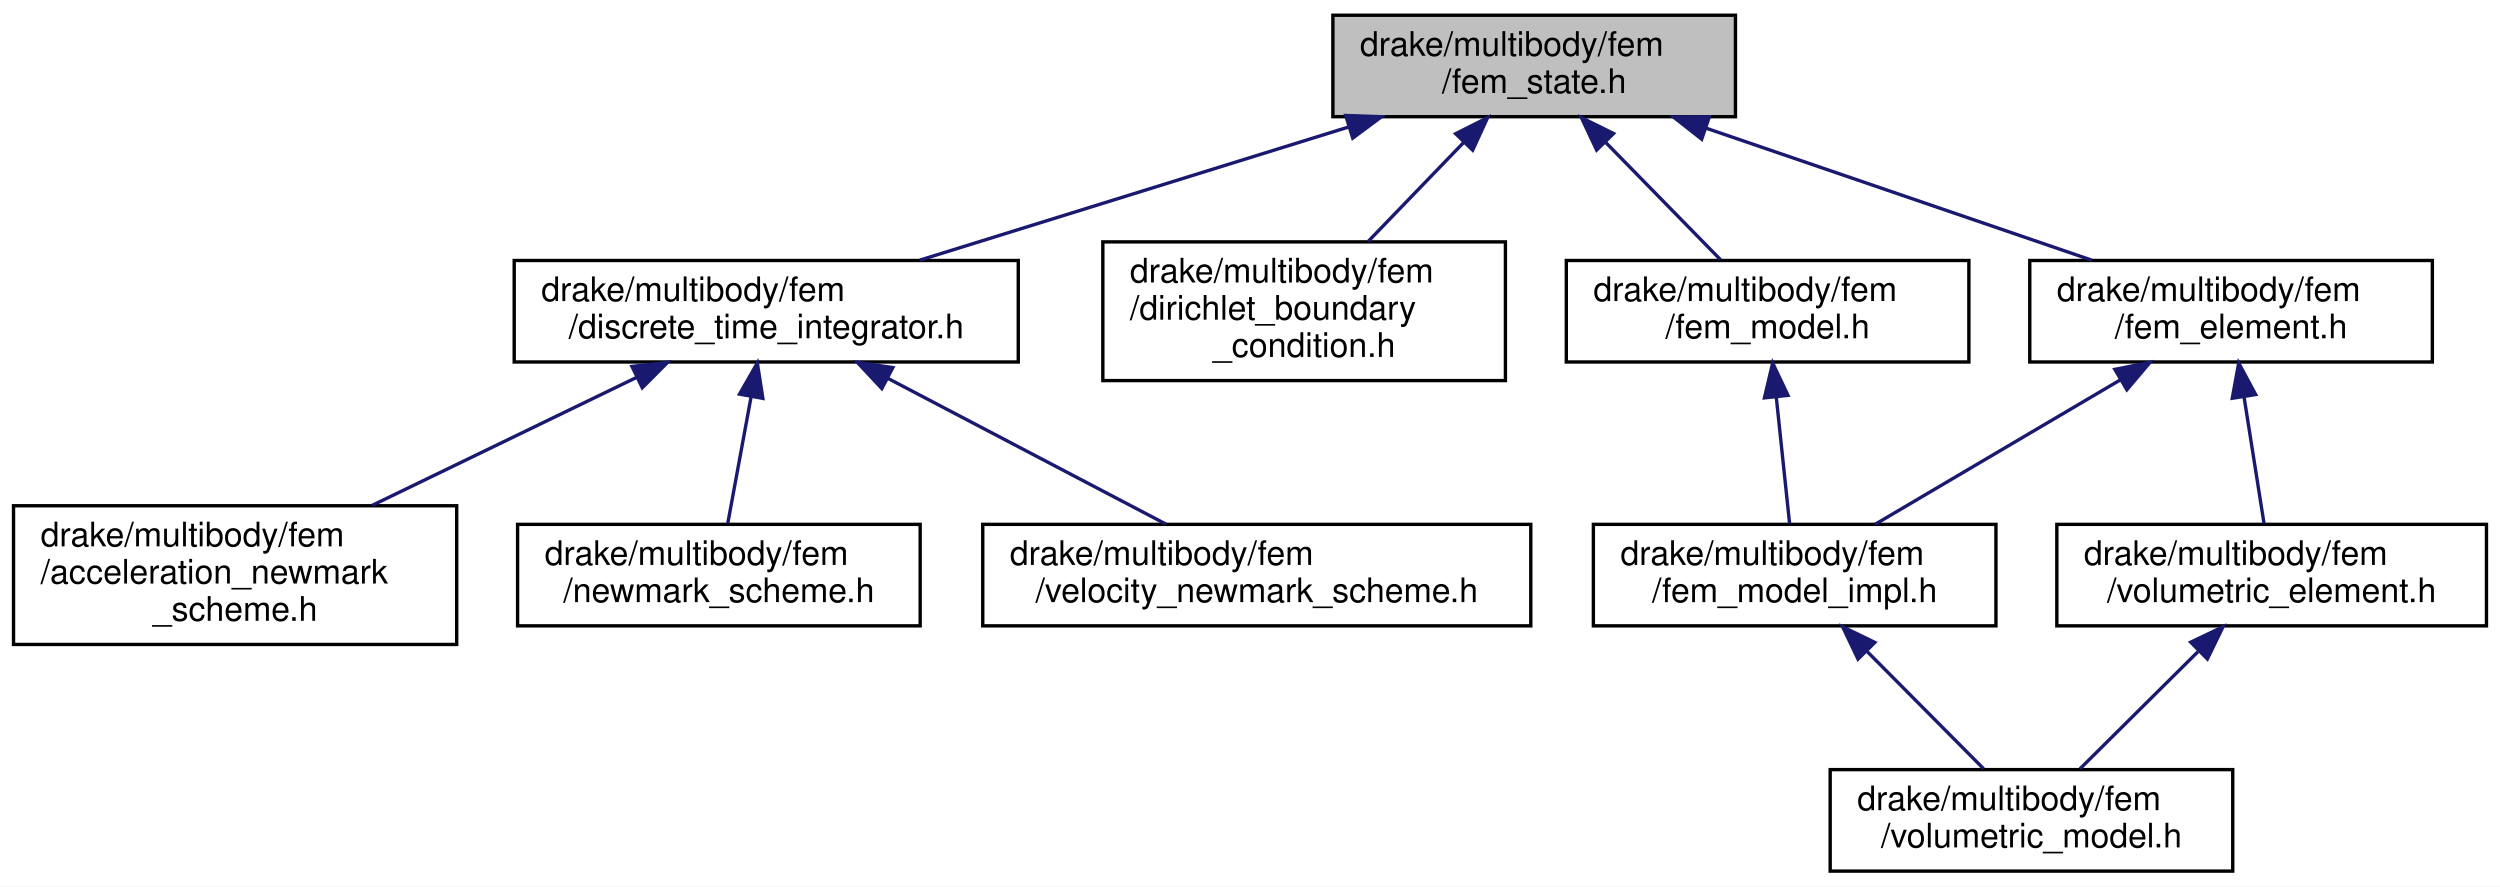
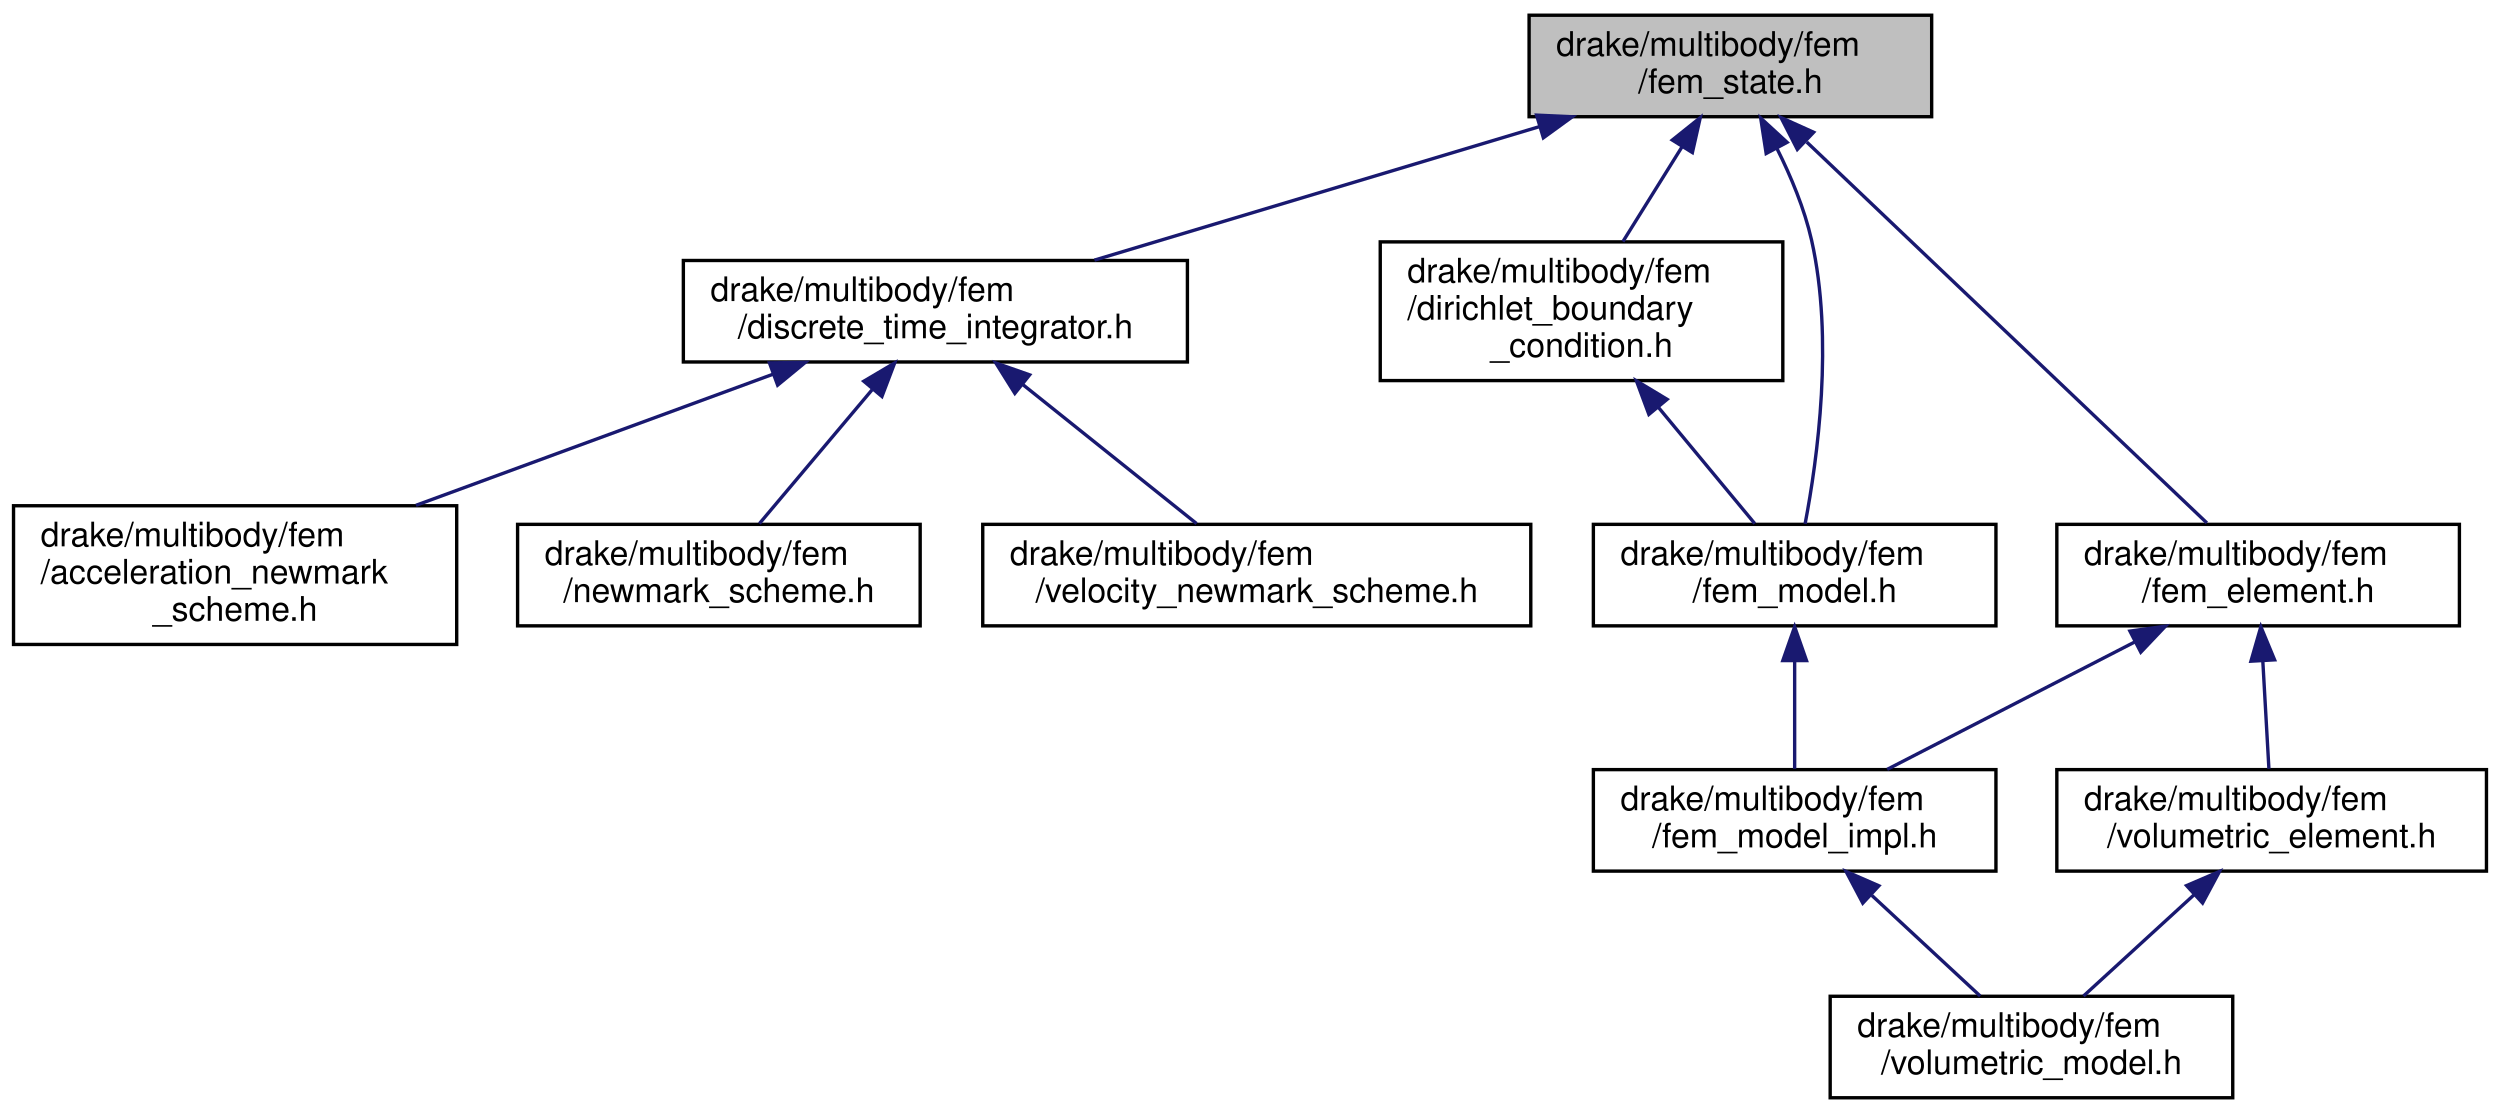
- <svg xmlns="http://www.w3.org/2000/svg" xmlns:xlink="http://www.w3.org/1999/xlink" width="739pt" height="262pt" viewBox="0.00 0.00 739.00 262.00">
-   <g id="graph0" class="graph" transform="scale(1 1) rotate(0) translate(4 258)">
-     <polygon fill="white" stroke="transparent" points="-4,4 -4,-258 735,-258 735,4 -4,4" />
+ <svg xmlns="http://www.w3.org/2000/svg" xmlns:xlink="http://www.w3.org/1999/xlink" width="739pt" height="329pt" viewBox="0.00 0.00 739.00 329.00">
+   <g id="graph0" class="graph" transform="scale(1 1) rotate(0) translate(4 325)">
+     <polygon fill="white" stroke="transparent" points="-4,4 -4,-325 735,-325 735,4 -4,4" />
    <g id="node1" class="node">
      <g id="a_node1">
        <a xlink:title=" ">
-           <polygon fill="#bfbfbf" stroke="black" points="390,-223.5 390,-253.5 509,-253.5 509,-223.5 390,-223.5" />
-           <text text-anchor="start" x="398" y="-241.5" font-family="Helvetica,sans-Serif" font-size="10.00">drake/multibody/fem</text>
-           <text text-anchor="middle" x="449.5" y="-230.5" font-family="Helvetica,sans-Serif" font-size="10.00">/fem_state.h</text>
+           <polygon fill="#bfbfbf" stroke="black" points="448,-290.5 448,-320.5 567,-320.5 567,-290.5 448,-290.5" />
+           <text text-anchor="start" x="456" y="-308.5" font-family="Helvetica,sans-Serif" font-size="10.00">drake/multibody/fem</text>
+           <text text-anchor="middle" x="507.5" y="-297.5" font-family="Helvetica,sans-Serif" font-size="10.00">/fem_state.h</text>
        </a>
      </g>
    </g>
    <g id="node2" class="node">
      <g id="a_node2">
        <a xlink:href="discrete__time__integrator_8h.html" target="_top" xlink:title=" ">
-           <polygon fill="white" stroke="black" points="148,-151 148,-181 297,-181 297,-151 148,-151" />
-           <text text-anchor="start" x="156" y="-169" font-family="Helvetica,sans-Serif" font-size="10.00">drake/multibody/fem</text>
-           <text text-anchor="middle" x="222.5" y="-158" font-family="Helvetica,sans-Serif" font-size="10.00">/discrete_time_integrator.h</text>
+           <polygon fill="white" stroke="black" points="198,-218 198,-248 347,-248 347,-218 198,-218" />
+           <text text-anchor="start" x="206" y="-236" font-family="Helvetica,sans-Serif" font-size="10.00">drake/multibody/fem</text>
+           <text text-anchor="middle" x="272.5" y="-225" font-family="Helvetica,sans-Serif" font-size="10.00">/discrete_time_integrator.h</text>
        </a>
      </g>
    </g>
    <g id="edge1" class="edge">
-       <path fill="none" stroke="midnightblue" d="M394.8,-220.51C355.98,-208.46 304.48,-192.46 267.92,-181.11" />
-       <polygon fill="midnightblue" stroke="midnightblue" points="393.79,-223.86 404.38,-223.49 395.87,-217.18 393.79,-223.86" />
+       <path fill="none" stroke="midnightblue" d="M451.13,-287.59C410.91,-275.52 357.45,-259.48 319.52,-248.11" />
+       <polygon fill="midnightblue" stroke="midnightblue" points="450.21,-290.97 460.79,-290.49 452.22,-284.26 450.21,-290.97" />
    </g>
    <g id="node6" class="node">
      <g id="a_node6">
        <a xlink:href="dirichlet__boundary__condition_8h.html" target="_top" xlink:title=" ">
-           <polygon fill="white" stroke="black" points="322,-145.5 322,-186.5 441,-186.5 441,-145.5 322,-145.5" />
-           <text text-anchor="start" x="330" y="-174.5" font-family="Helvetica,sans-Serif" font-size="10.00">drake/multibody/fem</text>
-           <text text-anchor="start" x="330" y="-163.5" font-family="Helvetica,sans-Serif" font-size="10.00">/dirichlet_boundary</text>
-           <text text-anchor="middle" x="381.5" y="-152.5" font-family="Helvetica,sans-Serif" font-size="10.00">_condition.h</text>
+           <polygon fill="white" stroke="black" points="404,-212.5 404,-253.5 523,-253.5 523,-212.5 404,-212.5" />
+           <text text-anchor="start" x="412" y="-241.5" font-family="Helvetica,sans-Serif" font-size="10.00">drake/multibody/fem</text>
+           <text text-anchor="start" x="412" y="-230.5" font-family="Helvetica,sans-Serif" font-size="10.00">/dirichlet_boundary</text>
+           <text text-anchor="middle" x="463.5" y="-219.5" font-family="Helvetica,sans-Serif" font-size="10.00">_condition.h</text>
        </a>
      </g>
    </g>
    <g id="edge5" class="edge">
-       <path fill="none" stroke="midnightblue" d="M428.59,-215.82C419.59,-206.49 409.15,-195.67 400.39,-186.59" />
-       <polygon fill="midnightblue" stroke="midnightblue" points="426.28,-218.47 435.74,-223.23 431.32,-213.61 426.28,-218.47" />
+       <path fill="none" stroke="midnightblue" d="M493.27,-281.7C487.61,-272.63 481.17,-262.31 475.73,-253.59" />
+       <polygon fill="midnightblue" stroke="midnightblue" points="490.33,-283.6 498.6,-290.23 496.27,-279.9 490.33,-283.6" />
    </g>
    <g id="node7" class="node">
      <g id="a_node7">
-         <a xlink:href="fem__element_8h.html" target="_top" xlink:title=" ">
-           <polygon fill="white" stroke="black" points="596,-151 596,-181 715,-181 715,-151 596,-151" />
-           <text text-anchor="start" x="604" y="-169" font-family="Helvetica,sans-Serif" font-size="10.00">drake/multibody/fem</text>
-           <text text-anchor="middle" x="655.5" y="-158" font-family="Helvetica,sans-Serif" font-size="10.00">/fem_element.h</text>
+         <a xlink:href="fem__model_8h.html" target="_top" xlink:title=" ">
+           <polygon fill="white" stroke="black" points="467,-140 467,-170 586,-170 586,-140 467,-140" />
+           <text text-anchor="start" x="475" y="-158" font-family="Helvetica,sans-Serif" font-size="10.00">drake/multibody/fem</text>
+           <text text-anchor="middle" x="526.5" y="-147" font-family="Helvetica,sans-Serif" font-size="10.00">/fem_model.h</text>
        </a>
      </g>
    </g>
-     <g id="edge6" class="edge">
-       <path fill="none" stroke="midnightblue" d="M500.29,-220.12C535.41,-208.1 581.56,-192.31 614.38,-181.07" />
-       <polygon fill="midnightblue" stroke="midnightblue" points="499.02,-216.85 490.69,-223.4 501.29,-223.48 499.02,-216.85" />
+     <g id="edge13" class="edge">
+       <path fill="none" stroke="midnightblue" d="M521.28,-281.08C525.42,-272.81 529.41,-263.26 531.5,-254 538.1,-224.75 533.26,-189.4 529.59,-170.16" />
+       <polygon fill="midnightblue" stroke="midnightblue" points="518.08,-279.63 516.46,-290.1 524.26,-282.93 518.08,-279.63" />
    </g>
-     <g id="node11" class="node">
-       <g id="a_node11">
-         <a xlink:href="fem__model_8h.html" target="_top" xlink:title=" ">
-           <polygon fill="white" stroke="black" points="459,-151 459,-181 578,-181 578,-151 459,-151" />
-           <text text-anchor="start" x="467" y="-169" font-family="Helvetica,sans-Serif" font-size="10.00">drake/multibody/fem</text>
-           <text text-anchor="middle" x="518.5" y="-158" font-family="Helvetica,sans-Serif" font-size="10.00">/fem_model.h</text>
+     <g id="node10" class="node">
+       <g id="a_node10">
+         <a xlink:href="fem__element_8h.html" target="_top" xlink:title=" ">
+           <polygon fill="white" stroke="black" points="604,-140 604,-170 723,-170 723,-140 604,-140" />
+           <text text-anchor="start" x="612" y="-158" font-family="Helvetica,sans-Serif" font-size="10.00">drake/multibody/fem</text>
+           <text text-anchor="middle" x="663.5" y="-147" font-family="Helvetica,sans-Serif" font-size="10.00">/fem_element.h</text>
        </a>
      </g>
    </g>
-     <g id="edge11" class="edge">
-       <path fill="none" stroke="midnightblue" d="M470.68,-215.86C481.69,-204.61 494.84,-191.18 504.56,-181.25" />
-       <polygon fill="midnightblue" stroke="midnightblue" points="467.96,-213.64 463.46,-223.23 472.96,-218.53 467.96,-213.64" />
+     <g id="edge9" class="edge">
+       <path fill="none" stroke="midnightblue" d="M530.06,-283.02C562.33,-252.3 620.8,-196.65 648.36,-170.41" />
+       <polygon fill="midnightblue" stroke="midnightblue" points="527.29,-280.83 522.46,-290.26 532.11,-285.9 527.29,-280.83" />
    </g>
    <g id="node3" class="node">
      <g id="a_node3">
        <a xlink:href="acceleration__newmark__scheme_8h.html" target="_top" xlink:title=" ">
-           <polygon fill="white" stroke="black" points="0,-67.5 0,-108.5 131,-108.5 131,-67.5 0,-67.5" />
-           <text text-anchor="start" x="8" y="-96.5" font-family="Helvetica,sans-Serif" font-size="10.00">drake/multibody/fem</text>
-           <text text-anchor="start" x="8" y="-85.5" font-family="Helvetica,sans-Serif" font-size="10.00">/acceleration_newmark</text>
-           <text text-anchor="middle" x="65.5" y="-74.5" font-family="Helvetica,sans-Serif" font-size="10.00">_scheme.h</text>
+           <polygon fill="white" stroke="black" points="0,-134.5 0,-175.5 131,-175.5 131,-134.5 0,-134.5" />
+           <text text-anchor="start" x="8" y="-163.5" font-family="Helvetica,sans-Serif" font-size="10.00">drake/multibody/fem</text>
+           <text text-anchor="start" x="8" y="-152.5" font-family="Helvetica,sans-Serif" font-size="10.00">/acceleration_newmark</text>
+           <text text-anchor="middle" x="65.5" y="-141.5" font-family="Helvetica,sans-Serif" font-size="10.00">_scheme.h</text>
        </a>
      </g>
    </g>
    <g id="edge2" class="edge">
-       <path fill="none" stroke="midnightblue" d="M184.29,-146.5C160.59,-135.03 130.17,-120.3 106.05,-108.63" />
-       <polygon fill="midnightblue" stroke="midnightblue" points="182.81,-149.68 193.34,-150.88 185.86,-143.38 182.81,-149.68" />
+       <path fill="none" stroke="midnightblue" d="M224.58,-214.41C193,-202.81 151.61,-187.61 118.96,-175.63" />
+       <polygon fill="midnightblue" stroke="midnightblue" points="223.46,-217.72 234.05,-217.88 225.87,-211.15 223.46,-217.72" />
    </g>
    <g id="node4" class="node">
      <g id="a_node4">
        <a xlink:href="newmark__scheme_8h.html" target="_top" xlink:title=" ">
-           <polygon fill="white" stroke="black" points="149,-73 149,-103 268,-103 268,-73 149,-73" />
-           <text text-anchor="start" x="157" y="-91" font-family="Helvetica,sans-Serif" font-size="10.00">drake/multibody/fem</text>
-           <text text-anchor="middle" x="208.5" y="-80" font-family="Helvetica,sans-Serif" font-size="10.00">/newmark_scheme.h</text>
+           <polygon fill="white" stroke="black" points="149,-140 149,-170 268,-170 268,-140 149,-140" />
+           <text text-anchor="start" x="157" y="-158" font-family="Helvetica,sans-Serif" font-size="10.00">drake/multibody/fem</text>
+           <text text-anchor="middle" x="208.5" y="-147" font-family="Helvetica,sans-Serif" font-size="10.00">/newmark_scheme.h</text>
        </a>
      </g>
    </g>
    <g id="edge3" class="edge">
-       <path fill="none" stroke="midnightblue" d="M218,-140.59C215.73,-128.26 213.05,-113.72 211.12,-103.23" />
-       <polygon fill="midnightblue" stroke="midnightblue" points="214.61,-141.5 219.87,-150.7 221.5,-140.24 214.61,-141.5" />
+       <path fill="none" stroke="midnightblue" d="M253.81,-209.81C243.05,-197.03 229.86,-181.36 220.48,-170.23" />
+       <polygon fill="midnightblue" stroke="midnightblue" points="251.34,-212.31 260.46,-217.7 256.7,-207.8 251.34,-212.31" />
    </g>
    <g id="node5" class="node">
      <g id="a_node5">
        <a xlink:href="velocity__newmark__scheme_8h.html" target="_top" xlink:title=" ">
-           <polygon fill="white" stroke="black" points="286.5,-73 286.5,-103 448.5,-103 448.5,-73 286.5,-73" />
-           <text text-anchor="start" x="294.5" y="-91" font-family="Helvetica,sans-Serif" font-size="10.00">drake/multibody/fem</text>
-           <text text-anchor="middle" x="367.5" y="-80" font-family="Helvetica,sans-Serif" font-size="10.00">/velocity_newmark_scheme.h</text>
+           <polygon fill="white" stroke="black" points="286.5,-140 286.5,-170 448.5,-170 448.5,-140 286.5,-140" />
+           <text text-anchor="start" x="294.5" y="-158" font-family="Helvetica,sans-Serif" font-size="10.00">drake/multibody/fem</text>
+           <text text-anchor="middle" x="367.5" y="-147" font-family="Helvetica,sans-Serif" font-size="10.00">/velocity_newmark_scheme.h</text>
        </a>
      </g>
    </g>
    <g id="edge4" class="edge">
-       <path fill="none" stroke="midnightblue" d="M258.42,-146.17C283.9,-132.82 317.56,-115.18 340.71,-103.04" />
-       <polygon fill="midnightblue" stroke="midnightblue" points="256.67,-143.14 249.43,-150.88 259.92,-149.34 256.67,-143.14" />
+       <path fill="none" stroke="midnightblue" d="M298.43,-211.25C314.71,-198.23 335.27,-181.78 349.71,-170.23" />
+       <polygon fill="midnightblue" stroke="midnightblue" points="295.99,-208.72 290.37,-217.7 300.36,-214.19 295.99,-208.72" />
+     </g>
+     <g id="edge6" class="edge">
+       <path fill="none" stroke="midnightblue" d="M486.17,-204.65C495.83,-193 506.69,-179.9 514.71,-170.23" />
+       <polygon fill="midnightblue" stroke="midnightblue" points="483.41,-202.5 479.72,-212.43 488.8,-206.96 483.41,-202.5" />
    </g>
    <g id="node8" class="node">
      <g id="a_node8">
        <a xlink:href="fem__model__impl_8h.html" target="_top" xlink:title=" ">
-           <polygon fill="white" stroke="black" points="467,-73 467,-103 586,-103 586,-73 467,-73" />
-           <text text-anchor="start" x="475" y="-91" font-family="Helvetica,sans-Serif" font-size="10.00">drake/multibody/fem</text>
-           <text text-anchor="middle" x="526.5" y="-80" font-family="Helvetica,sans-Serif" font-size="10.00">/fem_model_impl.h</text>
+           <polygon fill="white" stroke="black" points="467,-67.5 467,-97.5 586,-97.5 586,-67.5 467,-67.5" />
+           <text text-anchor="start" x="475" y="-85.5" font-family="Helvetica,sans-Serif" font-size="10.00">drake/multibody/fem</text>
+           <text text-anchor="middle" x="526.5" y="-74.5" font-family="Helvetica,sans-Serif" font-size="10.00">/fem_model_impl.h</text>
        </a>
      </g>
    </g>
    <g id="edge7" class="edge">
-       <path fill="none" stroke="midnightblue" d="M622.65,-145.64C600.09,-132.35 570.66,-115.02 550.33,-103.04" />
-       <polygon fill="midnightblue" stroke="midnightblue" points="621.15,-148.82 631.54,-150.88 624.7,-142.79 621.15,-148.82" />
-     </g>
-     <g id="node10" class="node">
-       <g id="a_node10">
-         <a xlink:href="volumetric__element_8h.html" target="_top" xlink:title=" ">
-           <polygon fill="white" stroke="black" points="604,-73 604,-103 731,-103 731,-73 604,-73" />
-           <text text-anchor="start" x="612" y="-91" font-family="Helvetica,sans-Serif" font-size="10.00">drake/multibody/fem</text>
-           <text text-anchor="middle" x="667.5" y="-80" font-family="Helvetica,sans-Serif" font-size="10.00">/volumetric_element.h</text>
-         </a>
-       </g>
-     </g>
-     <g id="edge9" class="edge">
-       <path fill="none" stroke="midnightblue" d="M659.35,-140.59C661.3,-128.26 663.6,-113.72 665.25,-103.23" />
-       <polygon fill="midnightblue" stroke="midnightblue" points="655.86,-140.28 657.76,-150.7 662.77,-141.37 655.86,-140.28" />
+       <path fill="none" stroke="midnightblue" d="M526.5,-129.73C526.5,-119.07 526.5,-106.91 526.5,-97.75" />
+       <polygon fill="midnightblue" stroke="midnightblue" points="523,-129.73 526.5,-139.73 530,-129.73 523,-129.73" />
    </g>
    <g id="node9" class="node">
      <g id="a_node9">
        <a xlink:href="volumetric__model_8h.html" target="_top" xlink:title=" ">
          <polygon fill="white" stroke="black" points="537,-0.5 537,-30.5 656,-30.5 656,-0.5 537,-0.5" />
          <text text-anchor="start" x="545" y="-18.5" font-family="Helvetica,sans-Serif" font-size="10.00">drake/multibody/fem</text>
          <text text-anchor="middle" x="596.5" y="-7.5" font-family="Helvetica,sans-Serif" font-size="10.00">/volumetric_model.h</text>
        </a>
      </g>
    </g>
    <g id="edge8" class="edge">
-       <path fill="none" stroke="midnightblue" d="M547.98,-65.36C559.15,-54.11 572.49,-40.68 582.36,-30.75" />
-       <polygon fill="midnightblue" stroke="midnightblue" points="545.23,-63.17 540.67,-72.73 550.2,-68.1 545.23,-63.17" />
+       <path fill="none" stroke="midnightblue" d="M549.32,-60.31C559.82,-50.56 571.99,-39.26 581.34,-30.58" />
+       <polygon fill="midnightblue" stroke="midnightblue" points="546.64,-58.03 541.69,-67.4 551.4,-63.16 546.64,-58.03" />
    </g>
    <g id="edge10" class="edge">
-       <path fill="none" stroke="midnightblue" d="M645.71,-65.36C634.38,-54.11 620.85,-40.68 610.85,-30.75" />
-       <polygon fill="midnightblue" stroke="midnightblue" points="643.57,-68.17 653.13,-72.73 648.5,-63.2 643.57,-68.17" />
+       <path fill="none" stroke="midnightblue" d="M627,-135.22C604.01,-123.39 574.84,-108.37 553.85,-97.57" />
+       <polygon fill="midnightblue" stroke="midnightblue" points="625.61,-138.44 636.11,-139.9 628.82,-132.21 625.61,-138.44" />
+     </g>
+     <g id="node11" class="node">
+       <g id="a_node11">
+         <a xlink:href="volumetric__element_8h.html" target="_top" xlink:title=" ">
+           <polygon fill="white" stroke="black" points="604,-67.5 604,-97.5 731,-97.5 731,-67.5 604,-67.5" />
+           <text text-anchor="start" x="612" y="-85.5" font-family="Helvetica,sans-Serif" font-size="10.00">drake/multibody/fem</text>
+           <text text-anchor="middle" x="667.5" y="-74.5" font-family="Helvetica,sans-Serif" font-size="10.00">/volumetric_element.h</text>
+         </a>
+       </g>
+     </g>
+     <g id="edge11" class="edge">
+       <path fill="none" stroke="midnightblue" d="M664.88,-129.73C665.48,-119.07 666.17,-106.91 666.69,-97.75" />
+       <polygon fill="midnightblue" stroke="midnightblue" points="661.38,-129.55 664.31,-139.73 668.37,-129.95 661.38,-129.55" />
    </g>
    <g id="edge12" class="edge">
-       <path fill="none" stroke="midnightblue" d="M521.07,-140.59C522.37,-128.26 523.9,-113.72 525,-103.23" />
-       <polygon fill="midnightblue" stroke="midnightblue" points="517.57,-140.39 520,-150.7 524.53,-141.13 517.57,-140.39" />
+       <path fill="none" stroke="midnightblue" d="M644.67,-60.6C633.95,-50.78 621.45,-39.34 611.88,-30.58" />
+       <polygon fill="midnightblue" stroke="midnightblue" points="642.35,-63.22 652.09,-67.4 647.08,-58.06 642.35,-63.22" />
    </g>
  </g>
</svg>
